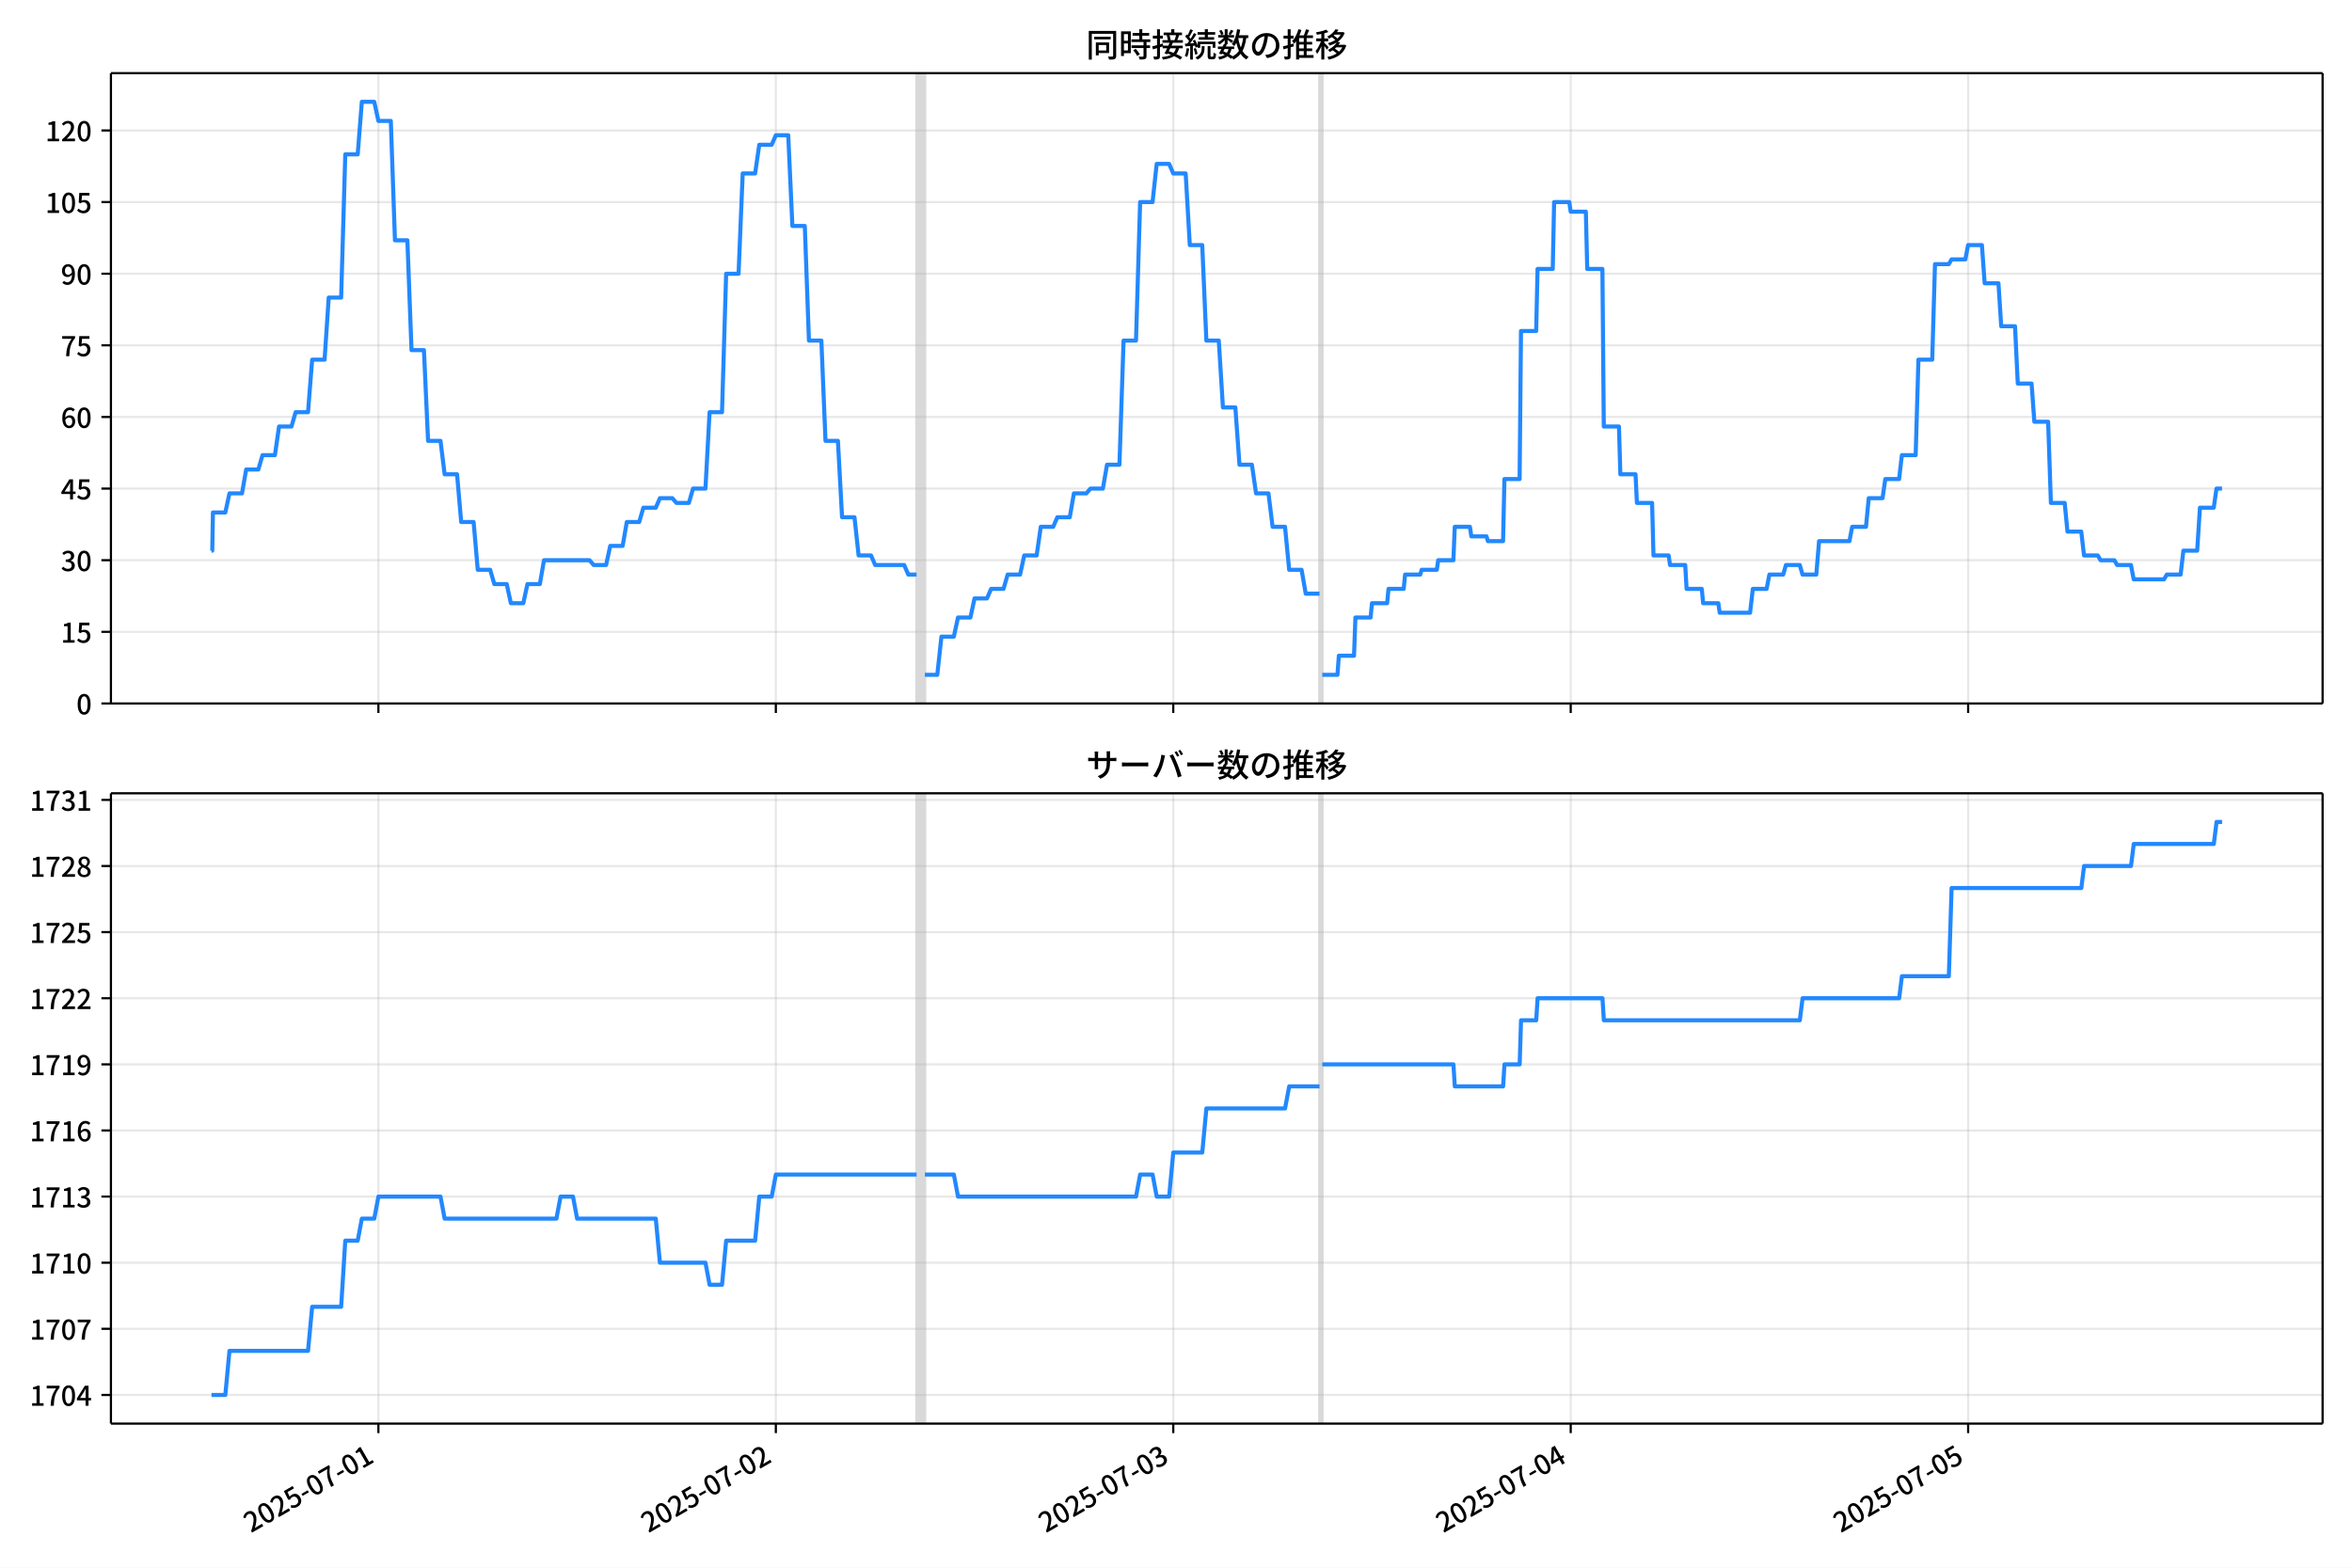
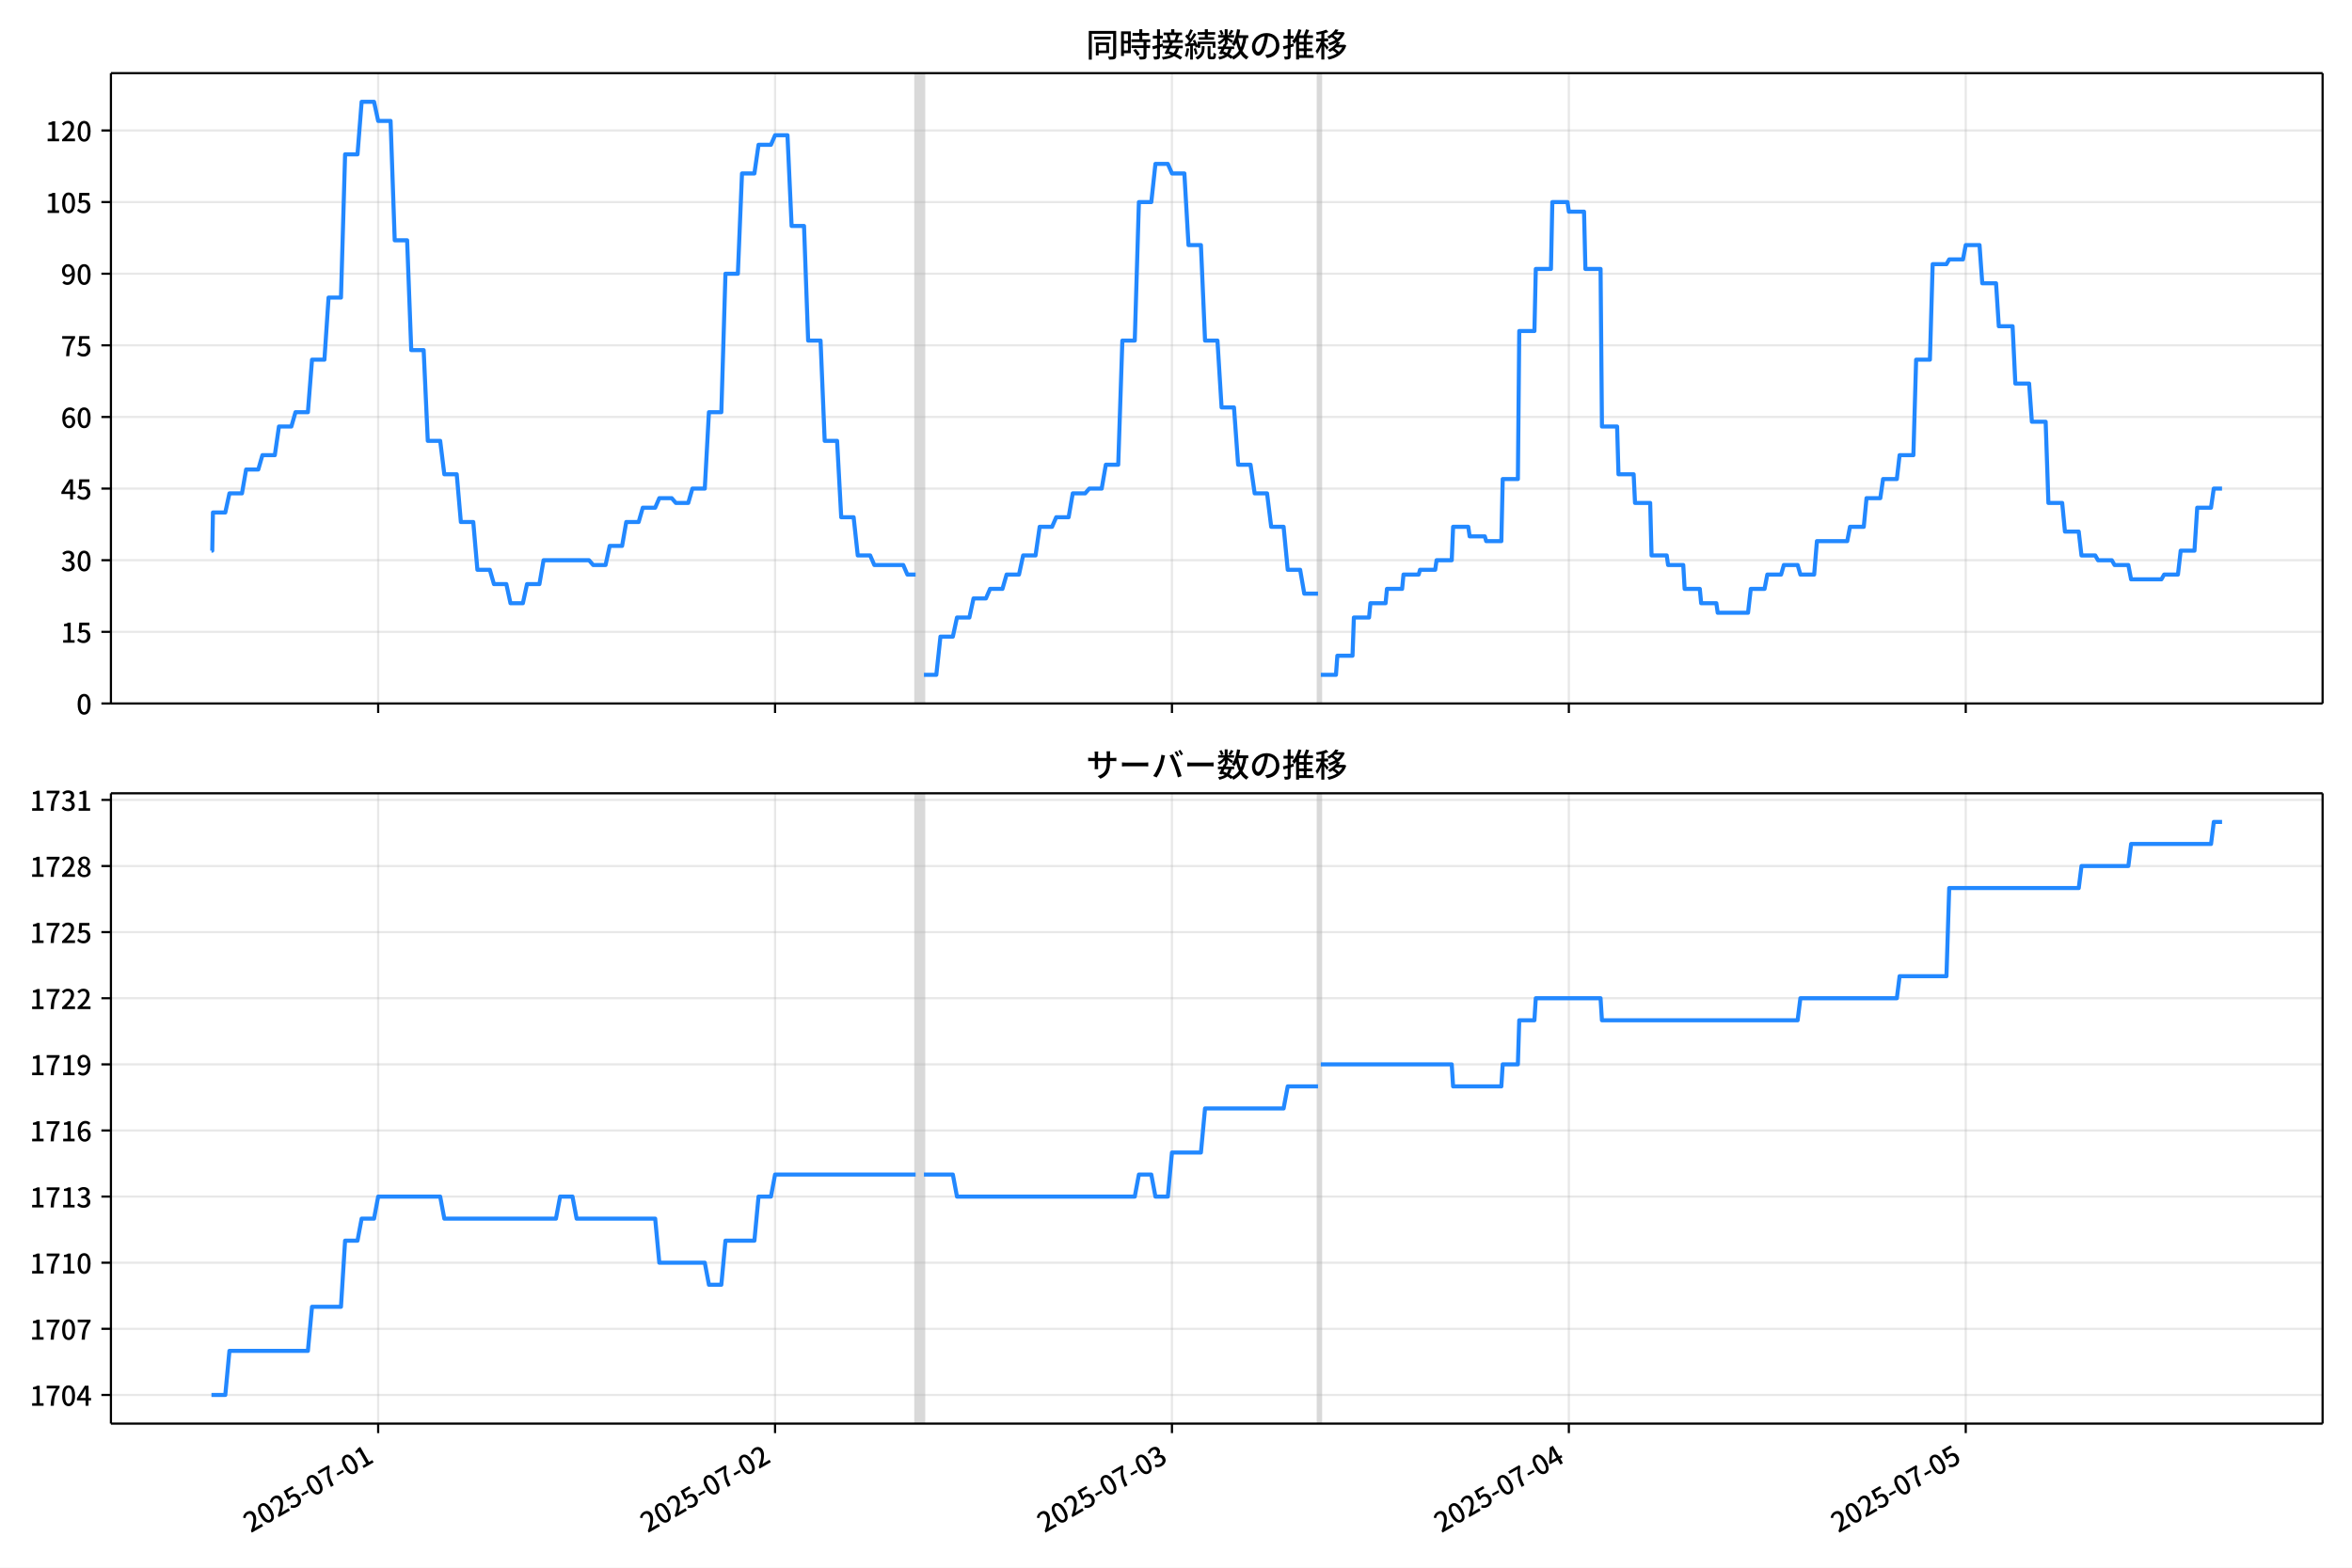
<svg xmlns="http://www.w3.org/2000/svg" xmlns:xlink="http://www.w3.org/1999/xlink" version="1.1" viewBox="0 0 864 576">
  <defs>
    <style type="text/css">*{stroke-linejoin: round; stroke-linecap: butt}</style>
  </defs>
  <g id="aa">
    <g id="ab">
      <path d="m0 576h864v-576h-864z" fill="#fff" />
    </g>
    <g id="ac">
      <g id="ad">
        <path d="m40.75 258.47h812.45v-231.59h-812.45z" fill="#fff" />
      </g>
      <g id="ae">
-         <path d="m336.71 258.47h3.042v-231.59h-3.042z" clip-path="url(#e)" fill="#808080" opacity=".3" stroke="#808080" />
+         <path d="m336.35 258.47h3.037v-231.59h-3.037z" clip-path="url(#e)" fill="#808080" opacity=".3" stroke="#808080" />
      </g>
      <g id="af">
-         <path d="m484.73 258.47h1.014v-231.59h-1.014z" clip-path="url(#e)" fill="#808080" opacity=".3" stroke="#808080" />
+         <path d="m484.18 258.47h1.012v-231.59h-1.012z" clip-path="url(#e)" fill="#808080" opacity=".3" stroke="#808080" />
      </g>
      <g id="ag">
        <g id="ah">
          <g id="ai">
-             <path d="m139 258.47v-231.59" clip-path="url(#e)" fill="none" stroke="#b0b0b0" stroke-linecap="square" stroke-opacity=".3" stroke-width=".8" />
+             <path d="m138.92 258.47v-231.59" clip-path="url(#e)" fill="none" stroke="#b0b0b0" stroke-linecap="square" stroke-opacity=".3" stroke-width=".8" />
          </g>
          <g id="aj">
            <defs>
              <path id="i" d="m0 0v3.5" stroke="#000" stroke-width=".8" />
            </defs>
-             <use x="139.004" y="258.468" stroke="#000000" stroke-width=".8" xlink:href="#i" />
+             <use x="138.92" y="258.468" stroke="#000000" stroke-width=".8" xlink:href="#i" />
          </g>
        </g>
        <g id="ak">
          <g id="al">
-             <path d="m285 258.47v-231.59" clip-path="url(#e)" fill="none" stroke="#b0b0b0" stroke-linecap="square" stroke-opacity=".3" stroke-width=".8" />
+             <path d="m284.72 258.47v-231.59" clip-path="url(#e)" fill="none" stroke="#b0b0b0" stroke-linecap="square" stroke-opacity=".3" stroke-width=".8" />
          </g>
          <g id="am">
-             <use x="285.001" y="258.468" stroke="#000000" stroke-width=".8" xlink:href="#i" />
+             <use x="284.717" y="258.468" stroke="#000000" stroke-width=".8" xlink:href="#i" />
          </g>
        </g>
        <g id="an">
          <g id="ao">
-             <path d="m431 258.47v-231.59" clip-path="url(#e)" fill="none" stroke="#b0b0b0" stroke-linecap="square" stroke-opacity=".3" stroke-width=".8" />
+             <path d="m430.51 258.47v-231.59" clip-path="url(#e)" fill="none" stroke="#b0b0b0" stroke-linecap="square" stroke-opacity=".3" stroke-width=".8" />
          </g>
          <g id="ap">
-             <use x="430.999" y="258.468" stroke="#000000" stroke-width=".8" xlink:href="#i" />
+             <use x="430.515" y="258.468" stroke="#000000" stroke-width=".8" xlink:href="#i" />
          </g>
        </g>
        <g id="aq">
          <g id="ar">
-             <path d="m577 258.47v-231.59" clip-path="url(#e)" fill="none" stroke="#b0b0b0" stroke-linecap="square" stroke-opacity=".3" stroke-width=".8" />
+             <path d="m576.31 258.47v-231.59" clip-path="url(#e)" fill="none" stroke="#b0b0b0" stroke-linecap="square" stroke-opacity=".3" stroke-width=".8" />
          </g>
          <g id="as">
-             <use x="576.997" y="258.468" stroke="#000000" stroke-width=".8" xlink:href="#i" />
+             <use x="576.312" y="258.468" stroke="#000000" stroke-width=".8" xlink:href="#i" />
          </g>
        </g>
        <g id="at">
          <g id="au">
-             <path d="m722.99 258.47v-231.59" clip-path="url(#e)" fill="none" stroke="#b0b0b0" stroke-linecap="square" stroke-opacity=".3" stroke-width=".8" />
+             <path d="m722.11 258.47v-231.59" clip-path="url(#e)" fill="none" stroke="#b0b0b0" stroke-linecap="square" stroke-opacity=".3" stroke-width=".8" />
          </g>
          <g id="av">
-             <use x="722.994" y="258.468" stroke="#000000" stroke-width=".8" xlink:href="#i" />
+             <use x="722.11" y="258.468" stroke="#000000" stroke-width=".8" xlink:href="#i" />
          </g>
        </g>
      </g>
      <g id="aw">
        <g id="ax">
          <g id="ay">
            <path d="m40.75 258.47h812.45" clip-path="url(#e)" fill="none" stroke="#b0b0b0" stroke-linecap="square" stroke-opacity=".3" stroke-width=".8" />
          </g>
          <g id="az">
            <defs>
              <path id="b" d="m0 0h-3.5" stroke="#000" stroke-width=".8" />
            </defs>
            <use x="40.75" y="258.468" stroke="#000000" stroke-width=".8" xlink:href="#b" />
          </g>
          <g id="ba">
            <g transform="translate(28.05 262.45) scale(.1 -.1)">
              <defs>
                <path id="a" transform="scale(.015625)" d="m1830-90q-460 0-806 275-346 276-535 823-188 547-188 1366 0 820 188 1357 189 538 535 803 346 266 806 266 461 0 800-269 340-269 528-803 189-534 189-1354 0-819-189-1366-188-547-528-823-339-275-800-275zm0 589q237 0 422 185 186 186 288 599 103 413 103 1091 0 679-103 1082-102 403-288 582-185 180-422 180-236 0-422-180-186-179-292-582-105-403-105-1082 0-678 105-1091 106-413 292-599 186-185 422-185z" />
              </defs>
              <use xlink:href="#a" />
            </g>
          </g>
        </g>
        <g id="bb">
          <g id="bc">
            <path d="m40.75 232.15h812.45" clip-path="url(#e)" fill="none" stroke="#b0b0b0" stroke-linecap="square" stroke-opacity=".3" stroke-width=".8" />
          </g>
          <g id="bd">
            <use x="40.75" y="232.151" stroke="#000000" stroke-width=".8" xlink:href="#b" />
          </g>
          <g id="be">
            <g transform="translate(22.35 236.14) scale(.1 -.1)">
              <defs>
                <path id="c" transform="scale(.015625)" d="m544 0v608h1037v3277h-845v467q333 58 579 147 247 90 451 218h557v-4109h915v-608h-2694z" />
                <path id="h" transform="scale(.015625)" d="m1715-90q-365 0-653 90t-506 237q-217 147-383 307l352 480q134-134 294-246t361-183q202-70 452-70 262 0 473 118 212 119 333 346 122 227 122 541 0 460-247 716-246 256-649 256-224 0-384-64t-365-198l-365 237 141 2240h2387v-627h-1747l-109-1204q154 77 307 118 154 42 340 42 397 0 723-160t518-490q192-329 192-847 0-519-224-887t-586-560q-361-192-777-192z" />
              </defs>
              <use xlink:href="#c" />
              <use transform="translate(57)" xlink:href="#h" />
            </g>
          </g>
        </g>
        <g id="bf">
          <g id="bg">
            <path d="m40.75 205.83h812.45" clip-path="url(#e)" fill="none" stroke="#b0b0b0" stroke-linecap="square" stroke-opacity=".3" stroke-width=".8" />
          </g>
          <g id="bh">
            <use x="40.75" y="205.834" stroke="#000000" stroke-width=".8" xlink:href="#b" />
          </g>
          <g id="bi">
            <g transform="translate(22.35 209.82) scale(.1 -.1)">
              <defs>
                <path id="k" transform="scale(.015625)" d="m1715-90q-371 0-656 90t-503 240q-217 150-377 323l359 474q211-205 479-359 269-153 634-153 269 0 467 92 199 93 311 266t112 423q0 256-125 451t-429 300q-304 106-835 106v551q467 0 732 105 266 106 384 291 119 186 119 423 0 307-192 489-192 183-531 183-269 0-503-119-233-118-438-316l-384 460q282 256 614 413 333 157 737 157 422 0 748-144 327-144 512-413 186-269 186-659 0-403-221-685-221-281-592-422v-26q269-70 490-227t349-400 128-557q0-422-215-726-214-304-573-468-358-163-787-163z" />
              </defs>
              <use xlink:href="#k" />
              <use transform="translate(57)" xlink:href="#a" />
            </g>
          </g>
        </g>
        <g id="bj">
          <g id="bk">
            <path d="m40.75 179.52h812.45" clip-path="url(#e)" fill="none" stroke="#b0b0b0" stroke-linecap="square" stroke-opacity=".3" stroke-width=".8" />
          </g>
          <g id="bl">
            <use x="40.75" y="179.517" stroke="#000000" stroke-width=".8" xlink:href="#b" />
          </g>
          <g id="bm">
            <g transform="translate(22.35 183.5) scale(.1 -.1)">
              <defs>
                <path id="l" transform="scale(.015625)" d="m2170 0v3072q0 192 12 457 13 266 20 458h-26q-90-179-183-365-92-185-195-364l-921-1415h2579v-576h-3328v493l1875 2957h858v-4717h-691z" />
              </defs>
              <use xlink:href="#l" />
              <use transform="translate(57)" xlink:href="#h" />
            </g>
          </g>
        </g>
        <g id="bn">
          <g id="bo">
            <path d="m40.75 153.2h812.45" clip-path="url(#e)" fill="none" stroke="#b0b0b0" stroke-linecap="square" stroke-opacity=".3" stroke-width=".8" />
          </g>
          <g id="bp">
            <use x="40.75" y="153.201" stroke="#000000" stroke-width=".8" xlink:href="#b" />
          </g>
          <g id="bq">
            <g transform="translate(22.35 157.19) scale(.1 -.1)">
              <defs>
                <path id="q" transform="scale(.015625)" d="m1971-90q-339 0-634 144-294 144-518 435-224 292-352 733-128 442-128 1044 0 678 147 1161 148 483 397 784 250 301 570 445t665 144q397 0 688-147 292-147 490-359l-403-448q-128 154-327 253-198 99-409 99-307 0-567-182-259-182-413-605-153-422-153-1145 0-608 115-1002t326-589q212-195 493-195 212 0 375 121 163 122 259 343t96 522q0 300-90 511-89 212-259 320-169 109-419 109-211 0-451-134t-458-461l-25 538q134 192 313 323t374 201q196 71 375 71 397 0 694-163 298-163 467-490 170-326 170-825 0-468-195-817-195-348-512-544-317-195-701-195z" />
              </defs>
              <use xlink:href="#q" />
              <use transform="translate(57)" xlink:href="#a" />
            </g>
          </g>
        </g>
        <g id="br">
          <g id="bs">
            <path d="m40.75 126.88h812.45" clip-path="url(#e)" fill="none" stroke="#b0b0b0" stroke-linecap="square" stroke-opacity=".3" stroke-width=".8" />
          </g>
          <g id="bt">
            <use x="40.75" y="126.884" stroke="#000000" stroke-width=".8" xlink:href="#b" />
          </g>
          <g id="bu">
            <g transform="translate(22.35 130.87) scale(.1 -.1)">
              <defs>
                <path id="f" transform="scale(.015625)" d="m1235 0q32 646 109 1187t224 1024 384 941 576 938h-2208v627h3027v-455q-409-512-665-989-256-476-397-969t-205-1053-90-1251h-755z" />
              </defs>
              <use xlink:href="#f" />
              <use transform="translate(57)" xlink:href="#h" />
            </g>
          </g>
        </g>
        <g id="bv">
          <g id="bw">
            <path d="m40.75 100.57h812.45" clip-path="url(#e)" fill="none" stroke="#b0b0b0" stroke-linecap="square" stroke-opacity=".3" stroke-width=".8" />
          </g>
          <g id="bx">
            <use x="40.75" y="100.567" stroke="#000000" stroke-width=".8" xlink:href="#b" />
          </g>
          <g id="by">
            <g transform="translate(22.35 104.55) scale(.1 -.1)">
              <defs>
                <path id="p" transform="scale(.015625)" d="m1562-90q-410 0-708 150-297 151-502 356l403 461q141-160 346-256t422-96q224 0 425 102 202 103 352 333 151 230 237 614 87 384 87 941 0 589-115 970t-323 563-496 182q-205 0-372-118-166-118-262-336t-96-525q0-301 86-512 87-211 259-323 173-112 417-112 224 0 460 141 237 141 448 461l32-544q-134-180-313-314t-371-208-384-74q-391 0-689 166-297 167-467 496-169 330-169 823 0 467 195 816t515 541 698 192q339 0 636-138 298-137 519-419 221-281 349-710t128-1018q0-691-141-1187t-391-807q-249-310-563-461-313-150-652-150z" />
              </defs>
              <use xlink:href="#p" />
              <use transform="translate(57)" xlink:href="#a" />
            </g>
          </g>
        </g>
        <g id="bz">
          <g id="ca">
            <path d="m40.75 74.25h812.45" clip-path="url(#e)" fill="none" stroke="#b0b0b0" stroke-linecap="square" stroke-opacity=".3" stroke-width=".8" />
          </g>
          <g id="cb">
            <use x="40.75" y="74.25" stroke="#000000" stroke-width=".8" xlink:href="#b" />
          </g>
          <g id="cc">
            <g transform="translate(16.65 78.235) scale(.1 -.1)">
              <use xlink:href="#c" />
              <use transform="translate(57)" xlink:href="#a" />
              <use transform="translate(114)" xlink:href="#h" />
            </g>
          </g>
        </g>
        <g id="cd">
          <g id="ce">
            <path d="m40.75 47.933h812.45" clip-path="url(#e)" fill="none" stroke="#b0b0b0" stroke-linecap="square" stroke-opacity=".3" stroke-width=".8" />
          </g>
          <g id="cf">
            <use x="40.75" y="47.933" stroke="#000000" stroke-width=".8" xlink:href="#b" />
          </g>
          <g id="cg">
            <g transform="translate(16.65 51.919) scale(.1 -.1)">
              <defs>
                <path id="g" transform="scale(.015625)" d="m282 0v429q697 621 1164 1136 468 515 701 956 234 442 234 826 0 256-87 451-86 196-262 301-176 106-445 106-275 0-506-151-230-150-422-368l-416 410q301 333 637 518 336 186 803 186 429 0 749-176t496-493 176-745q0-455-224-919t-615-935q-390-470-889-950 186 20 394 36t374 16h1184v-634h-3046z" />
              </defs>
              <use xlink:href="#c" />
              <use transform="translate(57)" xlink:href="#g" />
              <use transform="translate(114)" xlink:href="#a" />
            </g>
          </g>
        </g>
      </g>
      <g id="ch">
-         <path d="m77.68 202.33h.289l.255-14.036h4.544l1.526-7.018h4.608l1.524-8.772h4.475l1.521-5.263h4.562l1.521-10.527h4.562l1.521-5.263h4.562l1.521-19.299h4.562l1.521-22.808h4.562l1.521-52.634h4.562l1.521-19.299h4.562l1.521 7.018h4.562l1.521 43.861h4.562l1.521 40.352h4.562l1.521 33.335h4.562l1.521 12.281h4.562l1.521 17.545h4.562l1.521 17.545h4.562l1.521 5.263h4.562l1.521 7.018h4.562l1.521-7.018h4.562l1.521-8.772h16.729l1.521 1.754h4.562l1.521-7.018h4.562l1.521-8.772h4.562l1.521-5.263h4.562l1.521-3.509h4.562l1.521 1.754h4.562l1.521-5.263h4.562l1.521-28.071h4.562l1.521-50.879h4.562l1.521-36.844h4.562l1.521-10.527h4.562l1.521-3.509h4.562l1.521 33.335h4.562l1.521 42.107h4.562l1.521 36.844h4.562l1.521 28.071h4.562l1.521 14.036h4.562l1.521 3.509h10.646l1.521 3.509h3.042m3.042 36.844h4.562l1.521-14.036h4.562l1.521-7.018h4.562l1.521-7.018h4.562l1.521-3.509h4.562l1.521-5.263h4.562l1.521-7.018h4.562l1.521-10.527h4.562l1.521-3.509h4.562l1.521-8.772h4.562l1.521-1.754h4.562l1.521-8.772h4.562l1.521-45.616h4.562l1.521-50.879h4.562l1.521-14.036h4.562l1.521 3.509h4.562l1.521 26.317h4.562l1.521 35.089h4.562l1.521 24.562h4.562l1.521 21.053h4.562l1.521 10.527h4.562l1.521 12.281h4.562l1.521 15.79h4.562l1.521 8.772h5.069m1.014 29.826h5.576l.507-7.018h5.576l.507-14.036h5.576l.507-5.263h5.576l.507-5.263h5.576l.507-5.263h5.576l.507-1.754h5.576l.507-3.509h5.576l.507-12.281h5.576l.507 3.509h5.576l.507 1.754h5.576l.507-22.808h5.576l.507-54.388h5.576l.507-22.808h5.576l.507-24.562h5.576l.507 3.509h5.576l.507 21.053h5.576l.507 57.897h5.576l.507 17.545h5.576l.507 10.527h5.576l.507 19.299h5.576l.507 3.509h5.576l.507 8.772h5.576l.507 5.263h5.576l.507 3.509h11.153l1.014-8.772h5.069l1.014-5.263h5.069l1.014-3.509h5.069l1.014 3.509h5.069l1.014-12.281h11.153l1.014-5.263h5.069l1.014-10.527h5.069l1.014-7.018h5.069l1.014-8.772h5.069l1.014-35.089h5.069l1.014-35.089h5.069l1.014-1.754h5.069l1.014-5.263h5.069l1.014 14.036h5.069l1.014 15.79h5.069l1.014 21.053h5.069l1.014 14.036h5.069l1.014 29.826h5.069l1.014 10.527h5.069l1.014 8.772h5.069l1.014 1.754h5.069l1.014 1.754h5.069l1.014 5.263h11.153l1.014-1.754h5.069l1.014-8.772h5.069l1.014-15.79h5.069l1.014-7.018h2.028v0" clip-path="url(#e)" fill="none" stroke="#28f" stroke-linecap="square" stroke-width="1.5" />
+         <path d="m77.68 202.33h.289l.255-14.036h4.538l1.524-7.018h4.602l1.522-8.772h4.468l1.519-5.263h4.556l1.519-10.527h4.556l1.519-5.263h4.556l1.519-19.299h4.556l1.519-22.808h4.556l1.519-52.634h4.556l1.519-19.299h4.556l1.519 7.018h4.556l1.519 43.861h4.556l1.519 40.352h4.556l1.519 33.335h4.556l1.519 12.281h4.556l1.519 17.545h4.556l1.519 17.545h4.556l1.519 5.263h4.556l1.519 7.018h4.556l1.519-7.018h4.556l1.519-8.772h16.706l1.519 1.754h4.556l1.519-7.018h4.556l1.519-8.772h4.556l1.519-5.263h4.556l1.519-3.509h4.556l1.519 1.754h4.556l1.519-5.263h4.556l1.519-28.071h4.556l1.519-50.879h4.556l1.519-36.844h4.556l1.519-10.527h4.556l1.519-3.509h4.556l1.519 33.335h4.556l1.519 42.107h4.556l1.519 36.844h4.556l1.519 28.071h4.556l1.519 14.036h4.556l1.519 3.509h10.631l1.519 3.509h3.037m3.037 36.844h4.556l1.519-14.036h4.556l1.519-7.018h4.556l1.519-7.018h4.556l1.519-3.509h4.556l1.519-5.263h4.556l1.519-7.018h4.556l1.519-10.527h4.556l1.519-3.509h4.556l1.519-8.772h4.556l1.519-1.754h4.556l1.519-8.772h4.556l1.519-45.616h4.556l1.519-50.879h4.556l1.519-14.036h4.556l1.519 3.509h4.556l1.519 26.317h4.556l1.519 35.089h4.556l1.519 24.562h4.556l1.519 21.053h4.556l1.519 10.527h4.556l1.519 12.281h4.556l1.519 15.79h4.556l1.519 8.772h5.062m1.012 29.826h5.569l.506-7.018h5.569l.506-14.036h5.569l.506-5.263h5.569l.506-5.263h5.569l.506-5.263h5.569l.506-1.754h5.569l.506-3.509h5.569l.506-12.281h5.569l.506 3.509h5.569l.506 1.754h5.569l.506-22.808h5.569l.506-54.388h5.569l.506-22.808h5.569l.506-24.562h5.569l.506 3.509h5.569l.506 21.053h5.569l.506 57.897h5.569l.506 17.545h5.569l.506 10.527h5.569l.506 19.299h5.569l.506 3.509h5.569l.506 8.772h5.569l.506 5.263h5.569l.506 3.509h11.137l1.012-8.772h5.062l1.012-5.263h5.062l1.012-3.509h5.062l1.012 3.509h5.062l1.012-12.281h11.137l1.012-5.263h5.062l1.012-10.527h5.062l1.012-7.018h5.062l1.012-8.772h5.062l1.012-35.089h5.062l1.012-35.089h5.062l1.012-1.754h5.062l1.012-5.263h5.062l1.012 14.036h5.062l1.012 15.79h5.062l1.012 21.053h5.062l1.012 14.036h5.062l1.012 29.826h5.062l1.012 10.527h5.062l1.012 8.772h5.062l1.012 1.754h5.062l1.012 1.754h5.062l1.012 5.263h11.137l1.012-1.754h5.062l1.012-8.772h5.062l1.012-15.79h5.062l1.012-7.018h3.037v0" clip-path="url(#e)" fill="none" stroke="#28f" stroke-linecap="square" stroke-width="1.5" />
      </g>
      <g id="ci">
        <path d="m40.75 258.47v-231.59" fill="none" stroke="#000" stroke-linecap="square" stroke-width=".8" />
      </g>
      <g id="cj">
        <path d="m853.2 258.47v-231.59" fill="none" stroke="#000" stroke-linecap="square" stroke-width=".8" />
      </g>
      <g id="ck">
        <path d="m40.75 258.47h812.45" fill="none" stroke="#000" stroke-linecap="square" stroke-width=".8" />
      </g>
      <g id="cl">
        <path d="m40.75 26.88h812.45" fill="none" stroke="#000" stroke-linecap="square" stroke-width=".8" />
      </g>
      <g id="cm">
        <g transform="translate(398.98 20.88) scale(.12 -.12)">
          <defs>
            <path id="w" transform="scale(.015625)" d="m1587 3936h3232v-518h-3232v518zm320-1114h557v-2534h-557v2534zm301 0h2291v-2086h-2291v512h1734v1069h-1734v505zm-1683 2260h5113v-570h-4524v-5056h-589v5626zm4768 0h595v-4896q0-250-67-397t-227-218q-160-77-426-96t-675-19q-13 83-45 192t-77 218q-45 108-89 185 281-13 527-13 247 0 330 0 83 7 118 42 36 35 36 112v4890z" />
            <path id="u" transform="scale(.015625)" d="m2714 4672h3238v-525h-3238v525zm-244-1235h3712v-538h-3712v538zm20-1184h3635v-531h-3635v531zm1523 3155h595v-2310h-595v2310zm832-2451h589v-2823q0-230-61-364-61-135-227-199-167-70-423-86t-633-16q-20 121-78 285-57 163-121 284 275-6 509-9t310-3q77 6 106 28 29 23 29 93v2810zm-2023-1677 487 282q153-160 313-352t294-381q135-189 206-343l-519-313q-64 153-189 348-124 196-278 394-154 199-314 365zm-2086 3718h1619v-4281h-1619v544h1056v3187h-1056v550zm32-1843h1293v-537h-1293v537zm-320 1843h563v-4832h-563v4832z" />
            <path id="v" transform="scale(.015625)" d="m3866 5408h614v-870h-614v870zm-1479-653h3597v-518h-3597v518zm-230-1485h4e3v-518h-4e3v518zm825 922 519 102q64-160 121-342 58-182 96-352 39-170 45-304l-544-128q-6 134-42 313-35 180-83 365-48 186-112 346zm1856 109 589-71q-96-275-202-557-105-281-195-486l-518 77q58 147 122 329 64 183 118 372t86 336zm-2643-2106h3943v-518h-3943v518zm1408 685 602-115q-167-371-362-784t-390-797-362-685l-525 179q160 288 346 666t368 784 323 752zm-659-2157 358 403q352-102 733-240 381-137 752-304 371-166 697-336 327-169 558-329l-384-461q-218 160-532 336-313 176-685 345-371 170-755 323-384 154-742 263zm1894 1114 583-71q-122-550-353-944-230-393-604-662t-922-435q-547-167-1296-269-25 128-93 269-67 141-137 230 678 64 1168 192t819 349q330 221 531 550 202 330 304 791zm-4684 217q396 90 953 240 557 151 1120 311l77-544q-525-154-1053-311-528-156-963-284l-134 588zm121 2093h1965v-563h-1965v563zm819 1248h576v-5229q0-236-51-374t-192-208q-141-77-355-99-214-23-541-16-13 115-64 288t-109 294q205-6 381-6t234 0q64 0 92 28 29 29 29 93v5229z" />
            <path id="t" transform="scale(.015625)" d="m4058 5408h595v-1798h-595v1798zm-1415-563h3443v-499h-3443v499zm231-992h3008v-499h-3008v499zm-224-877h3475v-1203h-531v729h-2432v-729h-512v1203zm1964-877h551v-1881q0-122 22-157 23-35 106-35 25 0 92 0 68 0 135 0t99 0q51 0 83 54t45 224 19 515q90-70 234-131t259-93q-19-429-83-662-64-234-183-326-118-93-316-93-39 0-103 0t-134 0-138 0q-67 0-99 0-237 0-365 64t-176 218q-48 153-48 422v1881zm-1164-6h550v-455q0-243-48-528-48-284-186-579-137-294-409-572-272-279-727-503-70 90-192 208-121 118-230 195 416 205 665 438 250 234 371 474 122 240 164 467 42 228 42 413v442zm-2240 3309 524-192q-121-244-259-503-137-259-275-496t-259-416l-410 173q122 186 246 438 125 253 240 515 116 263 193 481zm716-743 500-230q-224-359-496-756-272-396-548-764-275-368-518-650l-358 205q179 211 377 483 199 272 387 569 189 298 358 592 170 295 298 551zm-1721-665 307 403q166-154 339-340 173-185 320-364t224-327l-326-460q-77 160-218 348-141 189-314 384-172 196-332 356zm1485-832 435 179q128-211 249-458 122-246 215-474 93-227 137-412l-473-211q-32 185-119 422-86 237-201 486-115 250-243 468zm-1530-583q422 26 998 54 576 29 1184 68l7-499q-570-45-1127-84-556-38-992-70l-70 531zm1702-992 436 135q121-276 214-596t118-556l-454-148q-26 237-112 563-86 327-202 602zm-1363 109 499-83q-57-455-163-897-105-441-253-748-51 32-134 73-83 42-170 83-86 42-144 62 148 294 234 697t131 813zm691 627h525v-2861h-525v2861z" />
            <path id="n" transform="scale(.015625)" d="m224 2022h3187v-499h-3187v499zm51 2247h3111v-487h-3111v487zm1127-1735 563-121q-154-320-333-672t-352-679q-173-326-326-582l-532 173q148 243 324 566t345 669q170 346 311 646zm934-832 563-64q-89-480-262-838t-461-614-701-432-976-298q-25 128-99 269t-157 237q659 102 1085 303 426 202 666 554t342 883zm422 3597 519-211q-147-218-298-436-150-217-278-377l-403 186q121 173 252 413 132 240 208 425zm-1203 109h563v-2957h-563v2957zm-1075-320 448 186q134-192 246-420 112-227 157-393l-467-211q-38 172-147 406t-237 432zm1094-1050 397-236q-160-263-400-529-240-265-519-489-278-224-553-378-51 103-141 237-89 135-179 218 269 109 534 294 266 186 493 416 228 231 368 467zm487-204q83-45 246-145 163-99 352-211t346-211 221-150l-327-423q-83 77-230 198-147 122-317 253-170 132-327 250-156 119-259 189l295 250zm1798 396h2311v-556h-2311v556zm115 1178 615-90q-103-640-263-1235t-384-1101q-224-505-512-889-44 57-134 134t-186 157-166 125q275 339 473 796 199 458 340 995 141 538 217 1108zm1223-1510 614-58q-147-1101-445-1940-297-838-813-1443-515-604-1321-1014-26 71-90 177-64 105-134 208-70 102-128 159 742 346 1212 880 471 535 730 1290 260 755 375 1741zm-1005-135q134-851 387-1597 253-745 659-1305 407-560 1002-874-70-57-154-150-83-93-154-189-70-96-121-179-633 371-1056 988-422 618-688 1434-265 816-425 1783l550 89zm-3309-3065 327 416q377-148 754-330 378-182 701-378 324-195 548-368l-416-435q-211 179-519 378-307 198-666 383-358 186-729 334z" />
            <path id="s" transform="scale(.015625)" d="m3686 4378q-64-493-163-1041-99-547-265-1084-192-653-432-1104t-522-688-595-237q-320 0-596 221-275 221-448 621-172 400-172 931 0 537 220 1017 221 480 611 851 391 372 909 583 519 211 1121 211 576 0 1040-186 464-185 793-515 330-329 502-771 173-441 173-941 0-672-278-1194-278-521-816-851-538-329-1318-444l-378 601q166 20 307 42t263 48q307 70 585 217 279 148 496 375 218 227 342 534 125 308 125 692t-122 713q-121 330-358 573-236 243-582 380-346 138-781 138-525 0-935-186-409-185-694-489-284-304-432-656-147-352-147-678 0-365 89-605 90-240 224-355 135-115 276-115t288 144 297 457q151 314 298 800 147 461 246 982 100 522 145 1021l684-12z" />
            <path id="o" transform="scale(.015625)" d="m2995 2925h2893v-519h-2893v519zm0-1280h2893v-519h-2893v519zm-64-1299h3232v-557h-3232v557zm1312 3577h563v-3763h-563v3763zm429 1466 634-141q-154-390-340-794-185-403-339-684l-512 140q103 199 208 458 106 259 195 528 90 269 154 493zm-1472 25 582-147q-153-518-371-1018-217-499-483-931t-573-758q-38 64-109 160-70 96-147 198-77 103-141 160 416 416 733 1034t509 1302zm128-1203h2720v-537h-2720v-4205h-582v4422l313 320h269zm-3174-2157q396 90 953 240 557 151 1120 311l77-544q-525-154-1053-311-528-156-963-284l-134 588zm121 2093h1965v-563h-1965v563zm819 1248h576v-5229q0-236-51-374t-192-208q-141-77-355-99-214-23-541-16-13 115-64 288t-109 294q205-6 381-6t234 0q64 0 92 28 29 29 29 93v5229z" />
            <path id="m" transform="scale(.015625)" d="m4051 5402 595-109q-281-493-729-941t-1107-806q-39 64-106 144t-141 153q-73 74-137 119 608 288 1011 678t614 762zm-77-557h1511v-493h-1863l352 493zm1293 0h109l109 25 384-179q-192-505-496-905t-695-701q-390-301-845-519-454-217-947-358-44 109-137 253t-176 227q448 109 867 294 419 186 777 445 359 259 631 592t419 730v96zm-1990-954 377 307q167-96 336-218 170-121 320-249 151-128 247-237l-397-332q-90 108-237 236t-317 259q-169 132-329 234zm1107-934 595-109q-307-538-803-1031-496-492-1232-876-38 64-102 144t-138 156q-74 77-138 116 455 217 807 483t604 554q253 288 407 563zm-90-589h1460v-506h-1818l358 506zm1268 0h121l109 26 384-167q-192-614-531-1075t-787-794q-448-332-983-553-534-221-1129-355-45 115-132 269-86 153-176 249 551 96 1043 285 493 189 903 473 410 285 714 669t464 883v90zm-2132-1056 410 339q186-102 384-237 198-134 371-275t282-269l-435-371q-103 128-270 272-166 144-361 288t-381 253zm-2150 3533h589v-5376h-589v5376zm-992-1242h2336v-569h-2336v569zm1024-224 365-160q-96-339-231-707-134-368-291-727-157-358-336-672-179-313-365-537-44 128-134 291t-160 272q173 192 339 457 167 266 323 570 157 304 282 618t208 595zm941 1946 416-467q-314-122-695-221-380-99-784-173-403-74-780-131-20 102-71 236-51 135-102 231 358 58 732 138 375 80 711 179t573 208zm-397-2579q58-45 179-170 122-125 266-266 144-140 259-265t160-183l-352-473q-58 102-157 255-99 154-218 317-118 164-227 311-108 147-185 237l275 237z" />
          </defs>
          <use xlink:href="#w" />
          <use transform="translate(100)" xlink:href="#u" />
          <use transform="translate(200)" xlink:href="#v" />
          <use transform="translate(300)" xlink:href="#t" />
          <use transform="translate(400)" xlink:href="#n" />
          <use transform="translate(500)" xlink:href="#s" />
          <use transform="translate(600)" xlink:href="#o" />
          <use transform="translate(700)" xlink:href="#m" />
        </g>
      </g>
    </g>
    <g id="cn">
      <g id="co">
        <path d="m40.75 523.06h812.45v-231.59h-812.45z" fill="#fff" />
      </g>
      <g id="cp">
-         <path d="m336.71 523.06h3.042v-231.59h-3.042z" clip-path="url(#d)" fill="#808080" opacity=".3" stroke="#808080" />
+         <path d="m336.35 523.06h3.037v-231.59h-3.037z" clip-path="url(#d)" fill="#808080" opacity=".3" stroke="#808080" />
      </g>
      <g id="cq">
-         <path d="m484.73 523.06h1.014v-231.59h-1.014z" clip-path="url(#d)" fill="#808080" opacity=".3" stroke="#808080" />
+         <path d="m484.18 523.06h1.012v-231.59h-1.012z" clip-path="url(#d)" fill="#808080" opacity=".3" stroke="#808080" />
      </g>
      <g id="cr">
        <g id="cs">
          <g id="ct">
-             <path d="m139 523.06v-231.59" clip-path="url(#d)" fill="none" stroke="#b0b0b0" stroke-linecap="square" stroke-opacity=".3" stroke-width=".8" />
+             <path d="m138.92 523.06v-231.59" clip-path="url(#d)" fill="none" stroke="#b0b0b0" stroke-linecap="square" stroke-opacity=".3" stroke-width=".8" />
          </g>
          <g id="cu">
-             <use x="139.004" y="523.055" stroke="#000000" stroke-width=".8" xlink:href="#i" />
+             <use x="138.92" y="523.055" stroke="#000000" stroke-width=".8" xlink:href="#i" />
          </g>
          <g id="cv">
-             <g transform="translate(92.214 563.33) rotate(-30) scale(.1 -.1)">
+             <g transform="translate(92.13 563.33) rotate(-30) scale(.1 -.1)">
              <defs>
                <path id="j" transform="scale(.015625)" d="m301 1536v544h1689v-544h-1689z" />
              </defs>
              <use xlink:href="#g" />
              <use transform="translate(57)" xlink:href="#a" />
              <use transform="translate(114)" xlink:href="#g" />
              <use transform="translate(171)" xlink:href="#h" />
              <use transform="translate(228)" xlink:href="#j" />
              <use transform="translate(263.7)" xlink:href="#a" />
              <use transform="translate(320.7)" xlink:href="#f" />
              <use transform="translate(377.7)" xlink:href="#j" />
              <use transform="translate(413.4)" xlink:href="#a" />
              <use transform="translate(470.4)" xlink:href="#c" />
            </g>
          </g>
        </g>
        <g id="cw">
          <g id="cx">
-             <path d="m285 523.06v-231.59" clip-path="url(#d)" fill="none" stroke="#b0b0b0" stroke-linecap="square" stroke-opacity=".3" stroke-width=".8" />
+             <path d="m284.72 523.06v-231.59" clip-path="url(#d)" fill="none" stroke="#b0b0b0" stroke-linecap="square" stroke-opacity=".3" stroke-width=".8" />
          </g>
          <g id="cy">
-             <use x="285.001" y="523.055" stroke="#000000" stroke-width=".8" xlink:href="#i" />
+             <use x="284.717" y="523.055" stroke="#000000" stroke-width=".8" xlink:href="#i" />
          </g>
          <g id="cz">
-             <g transform="translate(238.21 563.33) rotate(-30) scale(.1 -.1)">
+             <g transform="translate(237.93 563.33) rotate(-30) scale(.1 -.1)">
              <use xlink:href="#g" />
              <use transform="translate(57)" xlink:href="#a" />
              <use transform="translate(114)" xlink:href="#g" />
              <use transform="translate(171)" xlink:href="#h" />
              <use transform="translate(228)" xlink:href="#j" />
              <use transform="translate(263.7)" xlink:href="#a" />
              <use transform="translate(320.7)" xlink:href="#f" />
              <use transform="translate(377.7)" xlink:href="#j" />
              <use transform="translate(413.4)" xlink:href="#a" />
              <use transform="translate(470.4)" xlink:href="#g" />
            </g>
          </g>
        </g>
        <g id="da">
          <g id="db">
-             <path d="m431 523.06v-231.59" clip-path="url(#d)" fill="none" stroke="#b0b0b0" stroke-linecap="square" stroke-opacity=".3" stroke-width=".8" />
+             <path d="m430.51 523.06v-231.59" clip-path="url(#d)" fill="none" stroke="#b0b0b0" stroke-linecap="square" stroke-opacity=".3" stroke-width=".8" />
          </g>
          <g id="dc">
-             <use x="430.999" y="523.055" stroke="#000000" stroke-width=".8" xlink:href="#i" />
+             <use x="430.515" y="523.055" stroke="#000000" stroke-width=".8" xlink:href="#i" />
          </g>
          <g id="dd">
-             <g transform="translate(384.21 563.33) rotate(-30) scale(.1 -.1)">
+             <g transform="translate(383.72 563.33) rotate(-30) scale(.1 -.1)">
              <use xlink:href="#g" />
              <use transform="translate(57)" xlink:href="#a" />
              <use transform="translate(114)" xlink:href="#g" />
              <use transform="translate(171)" xlink:href="#h" />
              <use transform="translate(228)" xlink:href="#j" />
              <use transform="translate(263.7)" xlink:href="#a" />
              <use transform="translate(320.7)" xlink:href="#f" />
              <use transform="translate(377.7)" xlink:href="#j" />
              <use transform="translate(413.4)" xlink:href="#a" />
              <use transform="translate(470.4)" xlink:href="#k" />
            </g>
          </g>
        </g>
        <g id="de">
          <g id="df">
-             <path d="m577 523.06v-231.59" clip-path="url(#d)" fill="none" stroke="#b0b0b0" stroke-linecap="square" stroke-opacity=".3" stroke-width=".8" />
+             <path d="m576.31 523.06v-231.59" clip-path="url(#d)" fill="none" stroke="#b0b0b0" stroke-linecap="square" stroke-opacity=".3" stroke-width=".8" />
          </g>
          <g id="dg">
-             <use x="576.997" y="523.055" stroke="#000000" stroke-width=".8" xlink:href="#i" />
+             <use x="576.312" y="523.055" stroke="#000000" stroke-width=".8" xlink:href="#i" />
          </g>
          <g id="dh">
-             <g transform="translate(530.21 563.33) rotate(-30) scale(.1 -.1)">
+             <g transform="translate(529.52 563.33) rotate(-30) scale(.1 -.1)">
              <use xlink:href="#g" />
              <use transform="translate(57)" xlink:href="#a" />
              <use transform="translate(114)" xlink:href="#g" />
              <use transform="translate(171)" xlink:href="#h" />
              <use transform="translate(228)" xlink:href="#j" />
              <use transform="translate(263.7)" xlink:href="#a" />
              <use transform="translate(320.7)" xlink:href="#f" />
              <use transform="translate(377.7)" xlink:href="#j" />
              <use transform="translate(413.4)" xlink:href="#a" />
              <use transform="translate(470.4)" xlink:href="#l" />
            </g>
          </g>
        </g>
        <g id="di">
          <g id="dj">
-             <path d="m722.99 523.06v-231.59" clip-path="url(#d)" fill="none" stroke="#b0b0b0" stroke-linecap="square" stroke-opacity=".3" stroke-width=".8" />
+             <path d="m722.11 523.06v-231.59" clip-path="url(#d)" fill="none" stroke="#b0b0b0" stroke-linecap="square" stroke-opacity=".3" stroke-width=".8" />
          </g>
          <g id="dk">
-             <use x="722.994" y="523.055" stroke="#000000" stroke-width=".8" xlink:href="#i" />
+             <use x="722.11" y="523.055" stroke="#000000" stroke-width=".8" xlink:href="#i" />
          </g>
          <g id="dl">
-             <g transform="translate(676.2 563.33) rotate(-30) scale(.1 -.1)">
+             <g transform="translate(675.32 563.33) rotate(-30) scale(.1 -.1)">
              <use xlink:href="#g" />
              <use transform="translate(57)" xlink:href="#a" />
              <use transform="translate(114)" xlink:href="#g" />
              <use transform="translate(171)" xlink:href="#h" />
              <use transform="translate(228)" xlink:href="#j" />
              <use transform="translate(263.7)" xlink:href="#a" />
              <use transform="translate(320.7)" xlink:href="#f" />
              <use transform="translate(377.7)" xlink:href="#j" />
              <use transform="translate(413.4)" xlink:href="#a" />
              <use transform="translate(470.4)" xlink:href="#h" />
            </g>
          </g>
        </g>
      </g>
      <g id="dm">
        <g id="dn">
          <g id="do">
            <path d="m40.75 512.53h812.45" clip-path="url(#d)" fill="none" stroke="#b0b0b0" stroke-linecap="square" stroke-opacity=".3" stroke-width=".8" />
          </g>
          <g id="dp">
            <use x="40.75" y="512.529" stroke="#000000" stroke-width=".8" xlink:href="#b" />
          </g>
          <g id="dq">
            <g transform="translate(10.95 516.51) scale(.1 -.1)">
              <use xlink:href="#c" />
              <use transform="translate(57)" xlink:href="#f" />
              <use transform="translate(114)" xlink:href="#a" />
              <use transform="translate(171)" xlink:href="#l" />
            </g>
          </g>
        </g>
        <g id="dr">
          <g id="ds">
            <path d="m40.75 488.24h812.45" clip-path="url(#d)" fill="none" stroke="#b0b0b0" stroke-linecap="square" stroke-opacity=".3" stroke-width=".8" />
          </g>
          <g id="dt">
            <use x="40.75" y="488.236" stroke="#000000" stroke-width=".8" xlink:href="#b" />
          </g>
          <g id="du">
            <g transform="translate(10.95 492.22) scale(.1 -.1)">
              <use xlink:href="#c" />
              <use transform="translate(57)" xlink:href="#f" />
              <use transform="translate(114)" xlink:href="#a" />
              <use transform="translate(171)" xlink:href="#f" />
            </g>
          </g>
        </g>
        <g id="dv">
          <g id="dw">
            <path d="m40.75 463.94h812.45" clip-path="url(#d)" fill="none" stroke="#b0b0b0" stroke-linecap="square" stroke-opacity=".3" stroke-width=".8" />
          </g>
          <g id="dx">
            <use x="40.75" y="463.944" stroke="#000000" stroke-width=".8" xlink:href="#b" />
          </g>
          <g id="dy">
            <g transform="translate(10.95 467.93) scale(.1 -.1)">
              <use xlink:href="#c" />
              <use transform="translate(57)" xlink:href="#f" />
              <use transform="translate(114)" xlink:href="#c" />
              <use transform="translate(171)" xlink:href="#a" />
            </g>
          </g>
        </g>
        <g id="dz">
          <g id="ea">
            <path d="m40.75 439.65h812.45" clip-path="url(#d)" fill="none" stroke="#b0b0b0" stroke-linecap="square" stroke-opacity=".3" stroke-width=".8" />
          </g>
          <g id="eb">
            <use x="40.75" y="439.651" stroke="#000000" stroke-width=".8" xlink:href="#b" />
          </g>
          <g id="ec">
            <g transform="translate(10.95 443.64) scale(.1 -.1)">
              <use xlink:href="#c" />
              <use transform="translate(57)" xlink:href="#f" />
              <use transform="translate(114)" xlink:href="#c" />
              <use transform="translate(171)" xlink:href="#k" />
            </g>
          </g>
        </g>
        <g id="ed">
          <g id="ee">
            <path d="m40.75 415.36h812.45" clip-path="url(#d)" fill="none" stroke="#b0b0b0" stroke-linecap="square" stroke-opacity=".3" stroke-width=".8" />
          </g>
          <g id="ef">
            <use x="40.75" y="415.359" stroke="#000000" stroke-width=".8" xlink:href="#b" />
          </g>
          <g id="eg">
            <g transform="translate(10.95 419.34) scale(.1 -.1)">
              <use xlink:href="#c" />
              <use transform="translate(57)" xlink:href="#f" />
              <use transform="translate(114)" xlink:href="#c" />
              <use transform="translate(171)" xlink:href="#q" />
            </g>
          </g>
        </g>
        <g id="eh">
          <g id="ei">
            <path d="m40.75 391.07h812.45" clip-path="url(#d)" fill="none" stroke="#b0b0b0" stroke-linecap="square" stroke-opacity=".3" stroke-width=".8" />
          </g>
          <g id="ej">
            <use x="40.75" y="391.067" stroke="#000000" stroke-width=".8" xlink:href="#b" />
          </g>
          <g id="ek">
            <g transform="translate(10.95 395.05) scale(.1 -.1)">
              <use xlink:href="#c" />
              <use transform="translate(57)" xlink:href="#f" />
              <use transform="translate(114)" xlink:href="#c" />
              <use transform="translate(171)" xlink:href="#p" />
            </g>
          </g>
        </g>
        <g id="el">
          <g id="em">
            <path d="m40.75 366.77h812.45" clip-path="url(#d)" fill="none" stroke="#b0b0b0" stroke-linecap="square" stroke-opacity=".3" stroke-width=".8" />
          </g>
          <g id="en">
            <use x="40.75" y="366.774" stroke="#000000" stroke-width=".8" xlink:href="#b" />
          </g>
          <g id="eo">
            <g transform="translate(10.95 370.76) scale(.1 -.1)">
              <use xlink:href="#c" />
              <use transform="translate(57)" xlink:href="#f" />
              <use transform="translate(114)" xlink:href="#g" />
              <use transform="translate(171)" xlink:href="#g" />
            </g>
          </g>
        </g>
        <g id="ep">
          <g id="eq">
            <path d="m40.75 342.48h812.45" clip-path="url(#d)" fill="none" stroke="#b0b0b0" stroke-linecap="square" stroke-opacity=".3" stroke-width=".8" />
          </g>
          <g id="er">
            <use x="40.75" y="342.482" stroke="#000000" stroke-width=".8" xlink:href="#b" />
          </g>
          <g id="es">
            <g transform="translate(10.95 346.47) scale(.1 -.1)">
              <use xlink:href="#c" />
              <use transform="translate(57)" xlink:href="#f" />
              <use transform="translate(114)" xlink:href="#g" />
              <use transform="translate(171)" xlink:href="#h" />
            </g>
          </g>
        </g>
        <g id="et">
          <g id="eu">
            <path d="m40.75 318.19h812.45" clip-path="url(#d)" fill="none" stroke="#b0b0b0" stroke-linecap="square" stroke-opacity=".3" stroke-width=".8" />
          </g>
          <g id="ev">
            <use x="40.75" y="318.189" stroke="#000000" stroke-width=".8" xlink:href="#b" />
          </g>
          <g id="ew">
            <g transform="translate(10.95 322.17) scale(.1 -.1)">
              <defs>
                <path id="x" transform="scale(.015625)" d="m1830-90q-441 0-787 163-345 164-547 448-202 285-202 650 0 314 122 557t314 419 403 291v32q-256 186-442 458-185 272-185 643 0 365 176 640t480 425q304 151 694 151 410 0 704-160t457-439q164-278 164-649 0-237-96-448t-234-381q-137-169-291-278v-32q218-115 397-285 179-169 288-406t109-557q0-346-189-628-189-281-532-448-342-166-803-166zm314 2708q205 198 310 419 106 221 106 464 0 211-83 384t-247 272q-163 99-393 99-288 0-480-183-192-182-192-502 0-256 134-429 135-172 359-294t486-230zm-294-2170q236 0 418 89 183 90 285 253 103 164 103 388 0 211-90 367-89 157-246 272-157 116-368 215t-454 195q-244-173-398-426-153-252-153-553 0-237 118-416 119-179 324-282 205-102 461-102z" />
              </defs>
              <use xlink:href="#c" />
              <use transform="translate(57)" xlink:href="#f" />
              <use transform="translate(114)" xlink:href="#g" />
              <use transform="translate(171)" xlink:href="#x" />
            </g>
          </g>
        </g>
        <g id="ex">
          <g id="ey">
            <path d="m40.75 293.9h812.45" clip-path="url(#d)" fill="none" stroke="#b0b0b0" stroke-linecap="square" stroke-opacity=".3" stroke-width=".8" />
          </g>
          <g id="ez">
            <use x="40.75" y="293.897" stroke="#000000" stroke-width=".8" xlink:href="#b" />
          </g>
          <g id="fa">
            <g transform="translate(10.95 297.88) scale(.1 -.1)">
              <use xlink:href="#c" />
              <use transform="translate(57)" xlink:href="#f" />
              <use transform="translate(114)" xlink:href="#k" />
              <use transform="translate(171)" xlink:href="#c" />
            </g>
          </g>
        </g>
      </g>
      <g id="fb">
-         <path d="m77.68 512.53h5.088l1.526-16.195h28.857l1.521-16.195h10.646l1.521-24.292h4.562l1.521-8.098h4.562l1.521-8.098h22.812l1.521 8.098h41.062l1.521-8.098h4.562l1.521 8.098h28.895l1.521 16.195h16.729l1.521 8.098h4.562l1.521-16.195h10.646l1.521-16.195h4.562l1.521-8.098h51.707m3.042 0h10.646l1.521 8.098h65.395l1.521-8.098h4.562l1.521 8.098h4.562l1.521-16.195h10.646l1.521-16.195h28.895l1.521-8.098h11.153m1.014-8.098h48.159l.507 8.098h17.743l.507-8.098h5.576l.507-16.195h5.576l.507-8.098h23.826l.507 8.098h71.985l1.014-8.098h35.486l1.014-8.098h17.236l1.014-32.39h47.652l1.014-8.098h17.236l1.014-8.098h29.402l1.014-8.098h2.028v0" clip-path="url(#d)" fill="none" stroke="#28f" stroke-linecap="square" stroke-width="1.5" />
+         <path d="m77.68 512.53h5.081l1.524-16.195h28.817l1.519-16.195h10.631l1.519-24.292h4.556l1.519-8.098h4.556l1.519-8.098h22.781l1.519 8.098h41.006l1.519-8.098h4.556l1.519 8.098h28.856l1.519 16.195h16.706l1.519 8.098h4.556l1.519-16.195h10.631l1.519-16.195h4.556l1.519-8.098h51.637m3.037 0h10.631l1.519 8.098h65.305l1.519-8.098h4.556l1.519 8.098h4.556l1.519-16.195h10.631l1.519-16.195h28.856l1.519-8.098h11.137m1.012-8.098h48.093l.506 8.098h17.718l.506-8.098h5.569l.506-16.195h5.569l.506-8.098h23.793l.506 8.098h71.886l1.012-8.098h35.437l1.012-8.098h17.212l1.012-32.39h47.587l1.012-8.098h17.212l1.012-8.098h29.362l1.012-8.098h3.037v0" clip-path="url(#d)" fill="none" stroke="#28f" stroke-linecap="square" stroke-width="1.5" />
      </g>
      <g id="fc">
        <path d="m40.75 523.06v-231.59" fill="none" stroke="#000" stroke-linecap="square" stroke-width=".8" />
      </g>
      <g id="fd">
        <path d="m853.2 523.06v-231.59" fill="none" stroke="#000" stroke-linecap="square" stroke-width=".8" />
      </g>
      <g id="fe">
        <path d="m40.75 523.06h812.45" fill="none" stroke="#000" stroke-linecap="square" stroke-width=".8" />
      </g>
      <g id="ff">
        <path d="m40.75 291.47h812.45" fill="none" stroke="#000" stroke-linecap="square" stroke-width=".8" />
      </g>
      <g id="fg">
        <g transform="translate(398.98 285.47) scale(.12 -.12)">
          <defs>
            <path id="z" transform="scale(.015625)" d="m4685 2893q0-621-84-1111-83-489-288-877-204-387-569-691t-928-560l-544 512q448 167 781 371 333 205 550 503 218 298 323 739 106 442 106 1075v1620q0 192-10 339-9 147-22 217h723q-6-70-22-217t-16-339v-1581zm-2304 2086q-7-64-23-199-16-134-16-313v-2317q0-128 6-256 7-128 13-224 7-96 13-140h-710q6 44 12 140 7 96 13 221 7 125 7 259v2317q0 122-10 256-9 135-28 256h723zm-1978-1197q45-12 144-22t237-20q138-9 285-9h4217q237 0 394 13t246 26v-679q-76 7-240 13-163 6-393 6h-4224q-147 0-282-3-134-3-234-10-99-6-150-12v697z" />
            <path id="r" transform="scale(.015625)" d="m621 2854q109-6 265-16 157-9 339-16 183-6 349-6 128 0 352 0t509 0 598 0q314 0 624 0 311 0 586 0t486 0q212 0 327 0 230 0 416 16t301 22v-793q-109 6-308 19-198 13-409 13-109 0-324 0-214 0-489 0t-586 0q-310 0-624 0-313 0-598 0t-509 0-352 0q-262 0-525-10-262-9-428-22v793z" />
            <path id="y" transform="scale(.015625)" d="m4941 5037q83-109 176-269t182-320q90-160 154-288l-416-179q-96 192-240 448t-272 435l416 173zm723 275q83-122 182-282 100-160 196-317 96-156 153-271l-416-186q-102 205-246 454-144 250-279 429l410 173zm-4339-3360q102 262 201 556 100 295 183 612t144 630q61 314 93 602l723-147q-19-83-45-183-26-99-48-195t-42-166q-32-154-86-394t-131-512-164-551q-86-278-182-514-115-301-269-618-153-317-326-618-173-300-346-550l-697 294q301 397 563 874t429 880zm3155 198q-96 250-215 531-118 282-243 567-124 285-246 534-122 250-224 429l659 218q96-179 221-429t253-535q128-284 249-566 122-281 218-525 90-230 195-518 106-288 211-592 106-304 195-589 90-285 154-515l-729-237q-84 352-199 736t-240 768-259 723z" />
          </defs>
          <use xlink:href="#z" />
          <use transform="translate(100)" xlink:href="#r" />
          <use transform="translate(200)" xlink:href="#y" />
          <use transform="translate(300)" xlink:href="#r" />
          <use transform="translate(400)" xlink:href="#n" />
          <use transform="translate(500)" xlink:href="#s" />
          <use transform="translate(600)" xlink:href="#o" />
          <use transform="translate(700)" xlink:href="#m" />
        </g>
      </g>
    </g>
  </g>
  <defs>
    <clipPath id="e">
      <rect x="40.75" y="26.88" width="812.45" height="231.59" />
    </clipPath>
    <clipPath id="d">
      <rect x="40.75" y="291.47" width="812.45" height="231.59" />
    </clipPath>
  </defs>
</svg>
